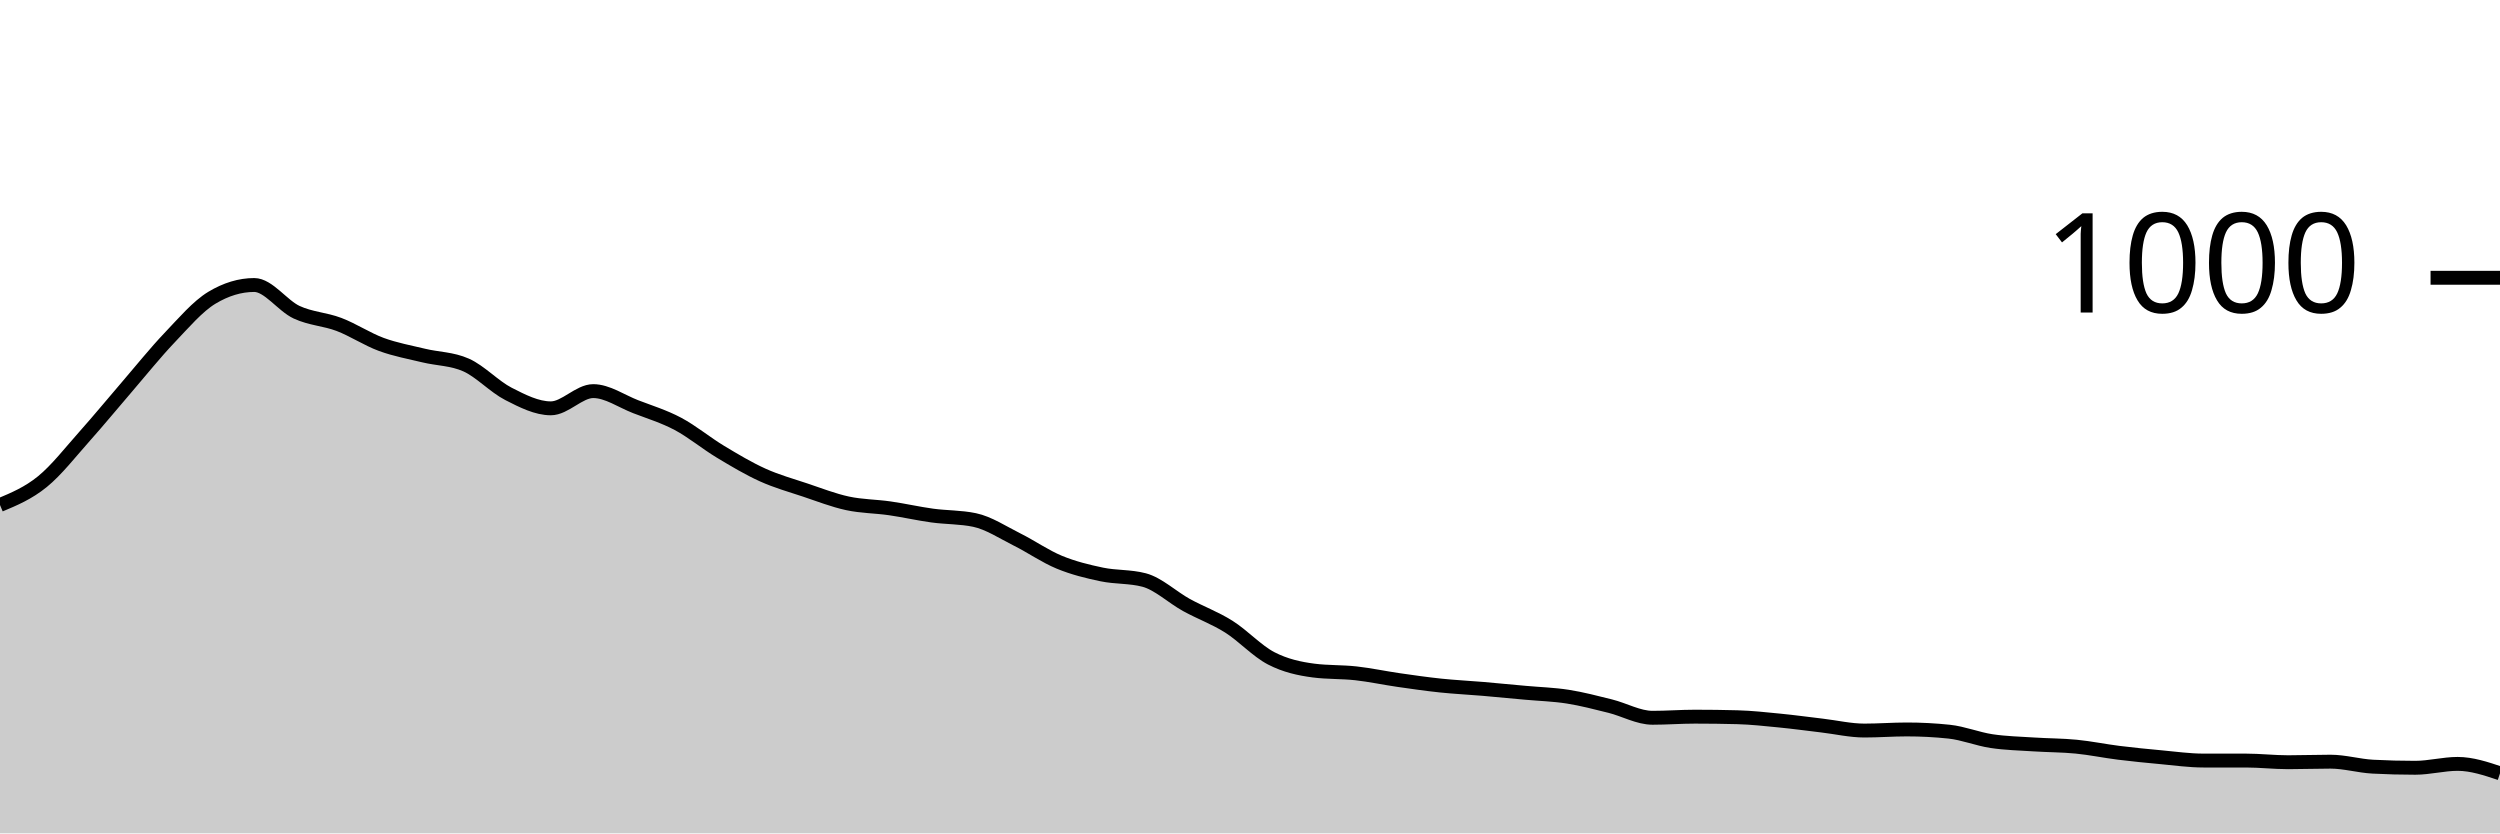
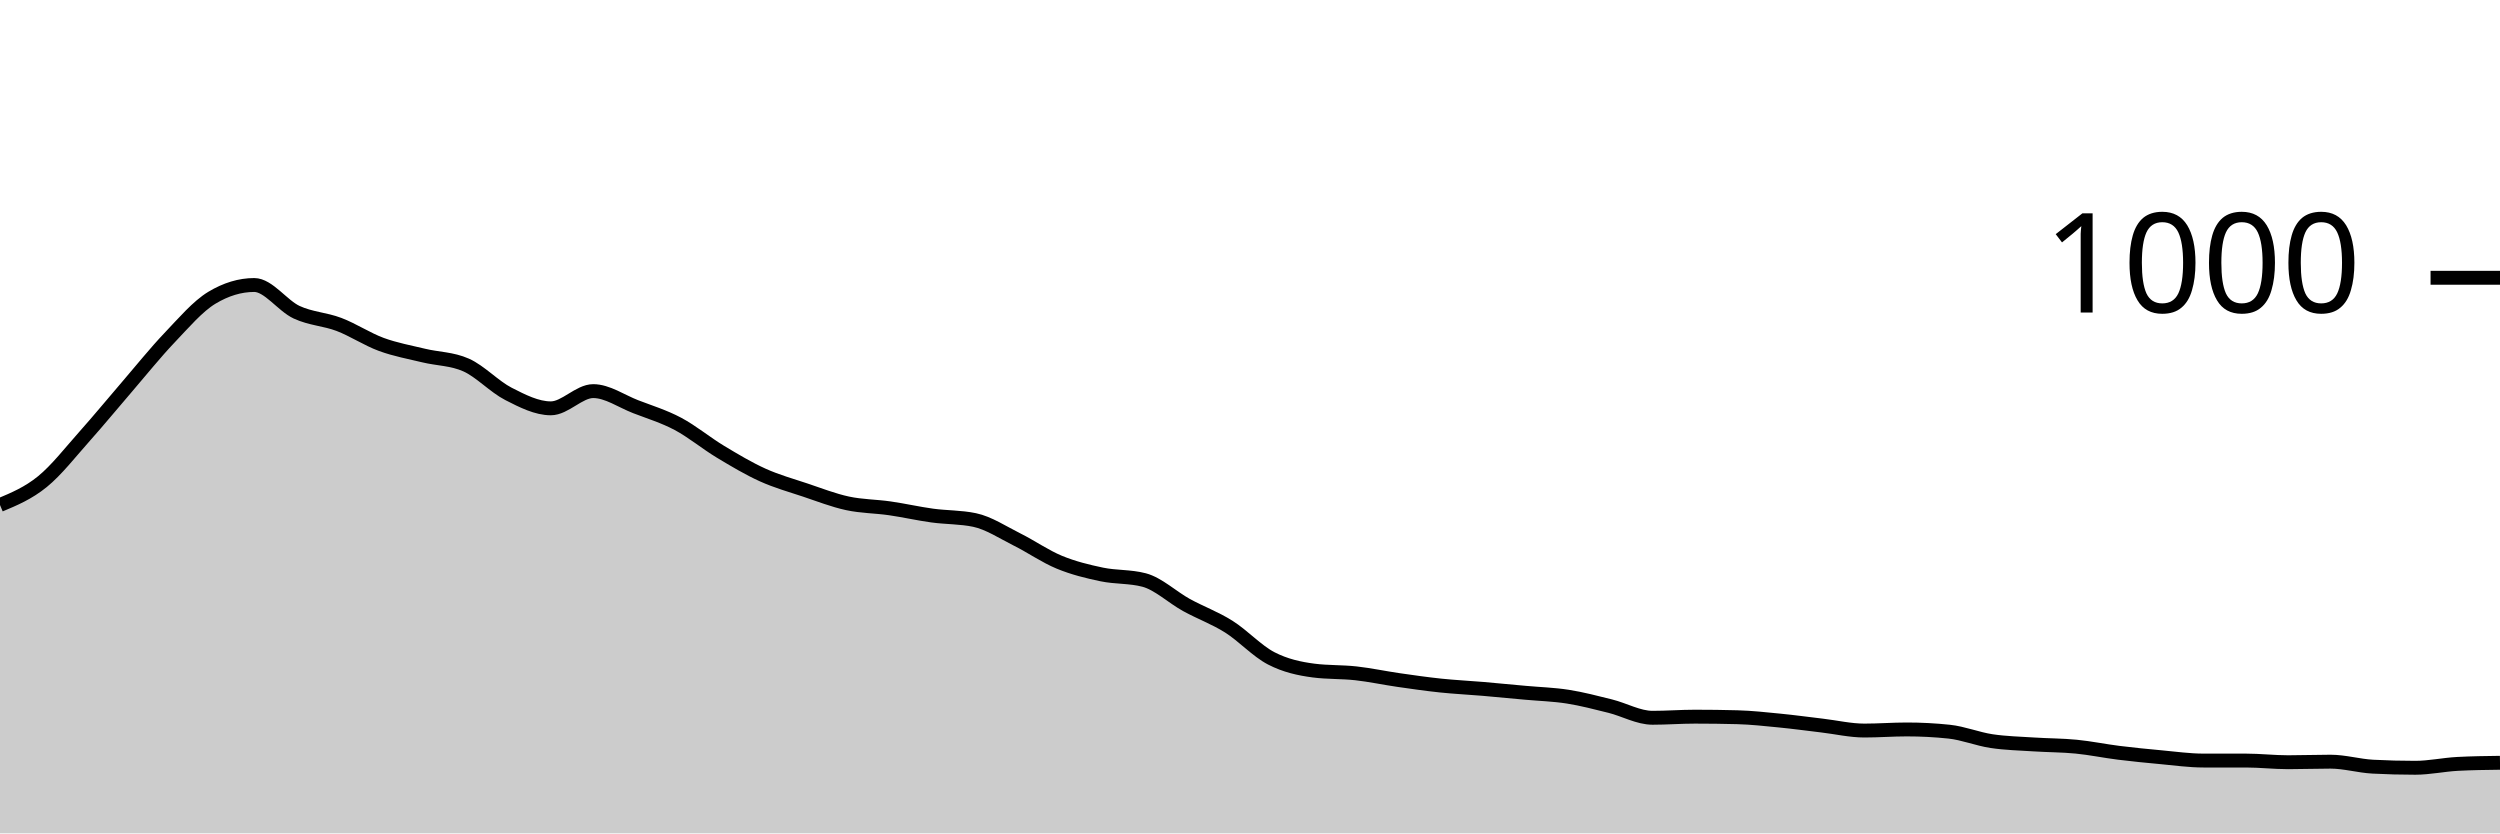
<svg xmlns="http://www.w3.org/2000/svg" viewBox="0 0 180 60">
  <g transform="translate(0,20)">
-     <path class="area" fill="rgba(0, 0, 0, 0.2)" d="M0,16.36C1.017,15.933,2.034,15.507,3.051,14.68C4.068,13.853,5.085,12.54,6.102,11.4C7.119,10.26,8.136,9.02,9.153,7.84C10.169,6.66,11.186,5.387,12.203,4.32C13.22,3.253,14.237,2.053,15.254,1.44C16.271,0.827,17.288,0.52,18.305,0.52C19.322,0.52,20.339,2.007,21.356,2.48C22.373,2.953,23.39,2.973,24.407,3.36C25.424,3.747,26.441,4.427,27.458,4.8C28.475,5.173,29.492,5.353,30.508,5.6C31.525,5.847,32.542,5.827,33.559,6.28C34.576,6.733,35.593,7.84,36.61,8.36C37.627,8.88,38.644,9.4,39.661,9.4C40.678,9.4,41.695,8.16,42.712,8.16C43.729,8.16,44.746,8.887,45.763,9.28C46.78,9.673,47.797,9.98,48.814,10.52C49.831,11.06,50.847,11.907,51.864,12.52C52.881,13.133,53.898,13.74,54.915,14.2C55.932,14.66,56.949,14.94,57.966,15.28C58.983,15.62,60,16.02,61.017,16.24C62.034,16.46,63.051,16.453,64.068,16.6C65.085,16.747,66.102,16.98,67.119,17.12C68.136,17.26,69.153,17.227,70.169,17.44C71.186,17.653,72.203,18.333,73.22,18.84C74.237,19.347,75.254,20.06,76.271,20.48C77.288,20.9,78.305,21.147,79.322,21.36C80.339,21.573,81.356,21.493,82.373,21.76C83.39,22.027,84.407,23,85.424,23.56C86.441,24.12,87.458,24.48,88.475,25.12C89.492,25.76,90.508,26.873,91.525,27.4C92.542,27.927,93.559,28.147,94.576,28.28C95.593,28.413,96.61,28.367,97.627,28.48C98.644,28.593,99.661,28.813,100.678,28.96C101.695,29.107,102.712,29.253,103.729,29.36C104.746,29.467,105.763,29.513,106.78,29.6C107.797,29.687,108.814,29.787,109.831,29.88C110.847,29.973,111.864,30,112.881,30.16C113.898,30.32,114.915,30.587,115.932,30.84C116.949,31.093,117.966,31.68,118.983,31.68C120,31.68,121.017,31.6,122.034,31.6C123.051,31.6,124.068,31.613,125.085,31.64C126.102,31.667,127.119,31.78,128.136,31.88C129.153,31.98,130.169,32.12,131.186,32.24C132.203,32.36,133.22,32.6,134.237,32.6C135.254,32.6,136.271,32.52,137.288,32.52C138.305,32.52,139.322,32.573,140.339,32.68C141.356,32.787,142.373,33.207,143.39,33.36C144.407,33.513,145.424,33.533,146.441,33.6C147.458,33.667,148.475,33.66,149.492,33.76C150.508,33.86,151.525,34.073,152.542,34.2C153.559,34.327,154.576,34.427,155.593,34.52C156.61,34.613,157.627,34.76,158.644,34.76C159.661,34.76,160.678,34.76,161.695,34.76C162.712,34.76,163.729,34.88,164.746,34.88C165.763,34.88,166.78,34.84,167.797,34.84C168.814,34.84,169.831,35.147,170.847,35.2C171.864,35.253,172.881,35.28,173.898,35.28C174.915,35.28,175.932,35,176.949,35C177.966,35,178.983,35.34,180,35.68L180,40C178.983,40,177.966,40,176.949,40C175.932,40,174.915,40,173.898,40C172.881,40,171.864,40,170.847,40C169.831,40,168.814,40,167.797,40C166.78,40,165.763,40,164.746,40C163.729,40,162.712,40,161.695,40C160.678,40,159.661,40,158.644,40C157.627,40,156.61,40,155.593,40C154.576,40,153.559,40,152.542,40C151.525,40,150.508,40,149.492,40C148.475,40,147.458,40,146.441,40C145.424,40,144.407,40,143.39,40C142.373,40,141.356,40,140.339,40C139.322,40,138.305,40,137.288,40C136.271,40,135.254,40,134.237,40C133.22,40,132.203,40,131.186,40C130.169,40,129.153,40,128.136,40C127.119,40,126.102,40,125.085,40C124.068,40,123.051,40,122.034,40C121.017,40,120,40,118.983,40C117.966,40,116.949,40,115.932,40C114.915,40,113.898,40,112.881,40C111.864,40,110.847,40,109.831,40C108.814,40,107.797,40,106.78,40C105.763,40,104.746,40,103.729,40C102.712,40,101.695,40,100.678,40C99.661,40,98.644,40,97.627,40C96.61,40,95.593,40,94.576,40C93.559,40,92.542,40,91.525,40C90.508,40,89.492,40,88.475,40C87.458,40,86.441,40,85.424,40C84.407,40,83.39,40,82.373,40C81.356,40,80.339,40,79.322,40C78.305,40,77.288,40,76.271,40C75.254,40,74.237,40,73.22,40C72.203,40,71.186,40,70.169,40C69.153,40,68.136,40,67.119,40C66.102,40,65.085,40,64.068,40C63.051,40,62.034,40,61.017,40C60,40,58.983,40,57.966,40C56.949,40,55.932,40,54.915,40C53.898,40,52.881,40,51.864,40C50.847,40,49.831,40,48.814,40C47.797,40,46.78,40,45.763,40C44.746,40,43.729,40,42.712,40C41.695,40,40.678,40,39.661,40C38.644,40,37.627,40,36.61,40C35.593,40,34.576,40,33.559,40C32.542,40,31.525,40,30.508,40C29.492,40,28.475,40,27.458,40C26.441,40,25.424,40,24.407,40C23.39,40,22.373,40,21.356,40C20.339,40,19.322,40,18.305,40C17.288,40,16.271,40,15.254,40C14.237,40,13.22,40,12.203,40C11.186,40,10.169,40,9.153,40C8.136,40,7.119,40,6.102,40C5.085,40,4.068,40,3.051,40C2.034,40,1.017,40,0,40Z" />
-     <path class="line" stroke="black" fill="none" d="M0,16.36C1.017,15.933,2.034,15.507,3.051,14.68C4.068,13.853,5.085,12.54,6.102,11.4C7.119,10.26,8.136,9.02,9.153,7.84C10.169,6.66,11.186,5.387,12.203,4.32C13.22,3.253,14.237,2.053,15.254,1.44C16.271,0.827,17.288,0.52,18.305,0.52C19.322,0.52,20.339,2.007,21.356,2.48C22.373,2.953,23.39,2.973,24.407,3.36C25.424,3.747,26.441,4.427,27.458,4.8C28.475,5.173,29.492,5.353,30.508,5.6C31.525,5.847,32.542,5.827,33.559,6.28C34.576,6.733,35.593,7.84,36.61,8.36C37.627,8.88,38.644,9.4,39.661,9.4C40.678,9.4,41.695,8.16,42.712,8.16C43.729,8.16,44.746,8.887,45.763,9.28C46.78,9.673,47.797,9.98,48.814,10.52C49.831,11.06,50.847,11.907,51.864,12.52C52.881,13.133,53.898,13.74,54.915,14.2C55.932,14.66,56.949,14.94,57.966,15.28C58.983,15.62,60,16.02,61.017,16.24C62.034,16.46,63.051,16.453,64.068,16.6C65.085,16.747,66.102,16.98,67.119,17.12C68.136,17.26,69.153,17.227,70.169,17.44C71.186,17.653,72.203,18.333,73.22,18.84C74.237,19.347,75.254,20.06,76.271,20.48C77.288,20.9,78.305,21.147,79.322,21.36C80.339,21.573,81.356,21.493,82.373,21.76C83.39,22.027,84.407,23,85.424,23.56C86.441,24.12,87.458,24.48,88.475,25.12C89.492,25.76,90.508,26.873,91.525,27.4C92.542,27.927,93.559,28.147,94.576,28.28C95.593,28.413,96.61,28.367,97.627,28.48C98.644,28.593,99.661,28.813,100.678,28.96C101.695,29.107,102.712,29.253,103.729,29.36C104.746,29.467,105.763,29.513,106.78,29.6C107.797,29.687,108.814,29.787,109.831,29.88C110.847,29.973,111.864,30,112.881,30.16C113.898,30.32,114.915,30.587,115.932,30.84C116.949,31.093,117.966,31.68,118.983,31.68C120,31.68,121.017,31.6,122.034,31.6C123.051,31.6,124.068,31.613,125.085,31.64C126.102,31.667,127.119,31.78,128.136,31.88C129.153,31.98,130.169,32.12,131.186,32.24C132.203,32.36,133.22,32.6,134.237,32.6C135.254,32.6,136.271,32.52,137.288,32.52C138.305,32.52,139.322,32.573,140.339,32.68C141.356,32.787,142.373,33.207,143.39,33.36C144.407,33.513,145.424,33.533,146.441,33.6C147.458,33.667,148.475,33.66,149.492,33.76C150.508,33.86,151.525,34.073,152.542,34.2C153.559,34.327,154.576,34.427,155.593,34.52C156.61,34.613,157.627,34.76,158.644,34.76C159.661,34.76,160.678,34.76,161.695,34.76C162.712,34.76,163.729,34.88,164.746,34.88C165.763,34.88,166.78,34.84,167.797,34.84C168.814,34.84,169.831,35.147,170.847,35.2C171.864,35.253,172.881,35.28,173.898,35.28C174.915,35.28,175.932,35,176.949,35C177.966,35,178.983,35.34,180,35.68" />
+     <path class="area" fill="rgba(0, 0, 0, 0.2)" d="M0,16.36C1.017,15.933,2.034,15.507,3.051,14.68C4.068,13.853,5.085,12.54,6.102,11.4C7.119,10.26,8.136,9.02,9.153,7.84C10.169,6.66,11.186,5.387,12.203,4.32C13.22,3.253,14.237,2.053,15.254,1.44C16.271,0.827,17.288,0.52,18.305,0.52C19.322,0.52,20.339,2.007,21.356,2.48C22.373,2.953,23.39,2.973,24.407,3.36C25.424,3.747,26.441,4.427,27.458,4.8C28.475,5.173,29.492,5.353,30.508,5.6C31.525,5.847,32.542,5.827,33.559,6.28C34.576,6.733,35.593,7.84,36.61,8.36C37.627,8.88,38.644,9.4,39.661,9.4C40.678,9.4,41.695,8.16,42.712,8.16C43.729,8.16,44.746,8.887,45.763,9.28C46.78,9.673,47.797,9.98,48.814,10.52C49.831,11.06,50.847,11.907,51.864,12.52C52.881,13.133,53.898,13.74,54.915,14.2C55.932,14.66,56.949,14.94,57.966,15.28C58.983,15.62,60,16.02,61.017,16.24C62.034,16.46,63.051,16.453,64.068,16.6C65.085,16.747,66.102,16.98,67.119,17.12C68.136,17.26,69.153,17.227,70.169,17.44C71.186,17.653,72.203,18.333,73.22,18.84C74.237,19.347,75.254,20.06,76.271,20.48C77.288,20.9,78.305,21.147,79.322,21.36C80.339,21.573,81.356,21.493,82.373,21.76C83.39,22.027,84.407,23,85.424,23.56C86.441,24.12,87.458,24.48,88.475,25.12C89.492,25.76,90.508,26.873,91.525,27.4C92.542,27.927,93.559,28.147,94.576,28.28C95.593,28.413,96.61,28.367,97.627,28.48C98.644,28.593,99.661,28.813,100.678,28.96C101.695,29.107,102.712,29.253,103.729,29.36C104.746,29.467,105.763,29.513,106.78,29.6C107.797,29.687,108.814,29.787,109.831,29.88C110.847,29.973,111.864,30,112.881,30.16C113.898,30.32,114.915,30.587,115.932,30.84C116.949,31.093,117.966,31.68,118.983,31.68C120,31.68,121.017,31.6,122.034,31.6C123.051,31.6,124.068,31.613,125.085,31.64C126.102,31.667,127.119,31.78,128.136,31.88C129.153,31.98,130.169,32.12,131.186,32.24C132.203,32.36,133.22,32.6,134.237,32.6C135.254,32.6,136.271,32.52,137.288,32.52C138.305,32.52,139.322,32.573,140.339,32.68C141.356,32.787,142.373,33.207,143.39,33.36C144.407,33.513,145.424,33.533,146.441,33.6C147.458,33.667,148.475,33.66,149.492,33.76C150.508,33.86,151.525,34.073,152.542,34.2C153.559,34.327,154.576,34.427,155.593,34.52C156.61,34.613,157.627,34.76,158.644,34.76C159.661,34.76,160.678,34.76,161.695,34.76C162.712,34.76,163.729,34.88,164.746,34.88C165.763,34.88,166.78,34.84,167.797,34.84C168.814,34.84,169.831,35.147,170.847,35.2C171.864,35.253,172.881,35.28,173.898,35.28C174.915,35.28,175.932,35.053,176.949,35C177.966,34.947,178.983,34.933,180,34.92L180,40C178.983,40,177.966,40,176.949,40C175.932,40,174.915,40,173.898,40C172.881,40,171.864,40,170.847,40C169.831,40,168.814,40,167.797,40C166.78,40,165.763,40,164.746,40C163.729,40,162.712,40,161.695,40C160.678,40,159.661,40,158.644,40C157.627,40,156.61,40,155.593,40C154.576,40,153.559,40,152.542,40C151.525,40,150.508,40,149.492,40C148.475,40,147.458,40,146.441,40C145.424,40,144.407,40,143.39,40C142.373,40,141.356,40,140.339,40C139.322,40,138.305,40,137.288,40C136.271,40,135.254,40,134.237,40C133.22,40,132.203,40,131.186,40C130.169,40,129.153,40,128.136,40C127.119,40,126.102,40,125.085,40C124.068,40,123.051,40,122.034,40C121.017,40,120,40,118.983,40C117.966,40,116.949,40,115.932,40C114.915,40,113.898,40,112.881,40C111.864,40,110.847,40,109.831,40C108.814,40,107.797,40,106.78,40C105.763,40,104.746,40,103.729,40C102.712,40,101.695,40,100.678,40C99.661,40,98.644,40,97.627,40C96.61,40,95.593,40,94.576,40C93.559,40,92.542,40,91.525,40C90.508,40,89.492,40,88.475,40C87.458,40,86.441,40,85.424,40C84.407,40,83.39,40,82.373,40C81.356,40,80.339,40,79.322,40C78.305,40,77.288,40,76.271,40C75.254,40,74.237,40,73.22,40C72.203,40,71.186,40,70.169,40C69.153,40,68.136,40,67.119,40C66.102,40,65.085,40,64.068,40C63.051,40,62.034,40,61.017,40C60,40,58.983,40,57.966,40C56.949,40,55.932,40,54.915,40C53.898,40,52.881,40,51.864,40C50.847,40,49.831,40,48.814,40C47.797,40,46.78,40,45.763,40C44.746,40,43.729,40,42.712,40C41.695,40,40.678,40,39.661,40C38.644,40,37.627,40,36.61,40C35.593,40,34.576,40,33.559,40C32.542,40,31.525,40,30.508,40C29.492,40,28.475,40,27.458,40C26.441,40,25.424,40,24.407,40C23.39,40,22.373,40,21.356,40C20.339,40,19.322,40,18.305,40C17.288,40,16.271,40,15.254,40C14.237,40,13.22,40,12.203,40C11.186,40,10.169,40,9.153,40C8.136,40,7.119,40,6.102,40C5.085,40,4.068,40,3.051,40C2.034,40,1.017,40,0,40Z" />
+     <path class="line" stroke="black" fill="none" d="M0,16.36C1.017,15.933,2.034,15.507,3.051,14.68C4.068,13.853,5.085,12.54,6.102,11.4C7.119,10.26,8.136,9.02,9.153,7.84C10.169,6.66,11.186,5.387,12.203,4.32C13.22,3.253,14.237,2.053,15.254,1.44C16.271,0.827,17.288,0.52,18.305,0.52C19.322,0.52,20.339,2.007,21.356,2.48C22.373,2.953,23.39,2.973,24.407,3.36C25.424,3.747,26.441,4.427,27.458,4.8C28.475,5.173,29.492,5.353,30.508,5.6C31.525,5.847,32.542,5.827,33.559,6.28C34.576,6.733,35.593,7.84,36.61,8.36C37.627,8.88,38.644,9.4,39.661,9.4C40.678,9.4,41.695,8.16,42.712,8.16C43.729,8.16,44.746,8.887,45.763,9.28C46.78,9.673,47.797,9.98,48.814,10.52C49.831,11.06,50.847,11.907,51.864,12.52C52.881,13.133,53.898,13.74,54.915,14.2C55.932,14.66,56.949,14.94,57.966,15.28C58.983,15.62,60,16.02,61.017,16.24C62.034,16.46,63.051,16.453,64.068,16.6C65.085,16.747,66.102,16.98,67.119,17.12C68.136,17.26,69.153,17.227,70.169,17.44C71.186,17.653,72.203,18.333,73.22,18.84C74.237,19.347,75.254,20.06,76.271,20.48C77.288,20.9,78.305,21.147,79.322,21.36C80.339,21.573,81.356,21.493,82.373,21.76C83.39,22.027,84.407,23,85.424,23.56C86.441,24.12,87.458,24.48,88.475,25.12C89.492,25.76,90.508,26.873,91.525,27.4C92.542,27.927,93.559,28.147,94.576,28.28C95.593,28.413,96.61,28.367,97.627,28.48C98.644,28.593,99.661,28.813,100.678,28.96C101.695,29.107,102.712,29.253,103.729,29.36C104.746,29.467,105.763,29.513,106.78,29.6C107.797,29.687,108.814,29.787,109.831,29.88C110.847,29.973,111.864,30,112.881,30.16C113.898,30.32,114.915,30.587,115.932,30.84C116.949,31.093,117.966,31.68,118.983,31.68C120,31.68,121.017,31.6,122.034,31.6C123.051,31.6,124.068,31.613,125.085,31.64C126.102,31.667,127.119,31.78,128.136,31.88C129.153,31.98,130.169,32.12,131.186,32.24C132.203,32.36,133.22,32.6,134.237,32.6C135.254,32.6,136.271,32.52,137.288,32.52C138.305,32.52,139.322,32.573,140.339,32.68C141.356,32.787,142.373,33.207,143.39,33.36C144.407,33.513,145.424,33.533,146.441,33.6C147.458,33.667,148.475,33.66,149.492,33.76C150.508,33.86,151.525,34.073,152.542,34.2C153.559,34.327,154.576,34.427,155.593,34.52C156.61,34.613,157.627,34.76,158.644,34.76C159.661,34.76,160.678,34.76,161.695,34.76C162.712,34.76,163.729,34.88,164.746,34.88C165.763,34.88,166.78,34.84,167.797,34.84C168.814,34.84,169.831,35.147,170.847,35.2C171.864,35.253,172.881,35.28,173.898,35.28C174.915,35.28,175.932,35.053,176.949,35C177.966,34.947,178.983,34.933,180,34.92" />
    <path class="axis-ceiling" stroke-width="1" stroke="black" fill="none" d="M175,0L180,0" />
    <text class="axis-ceiling-label" font-family="sans-serif" text-anchor="end" font-size="10px" x="170" y="2.5">1000</text>
  </g>
</svg>
